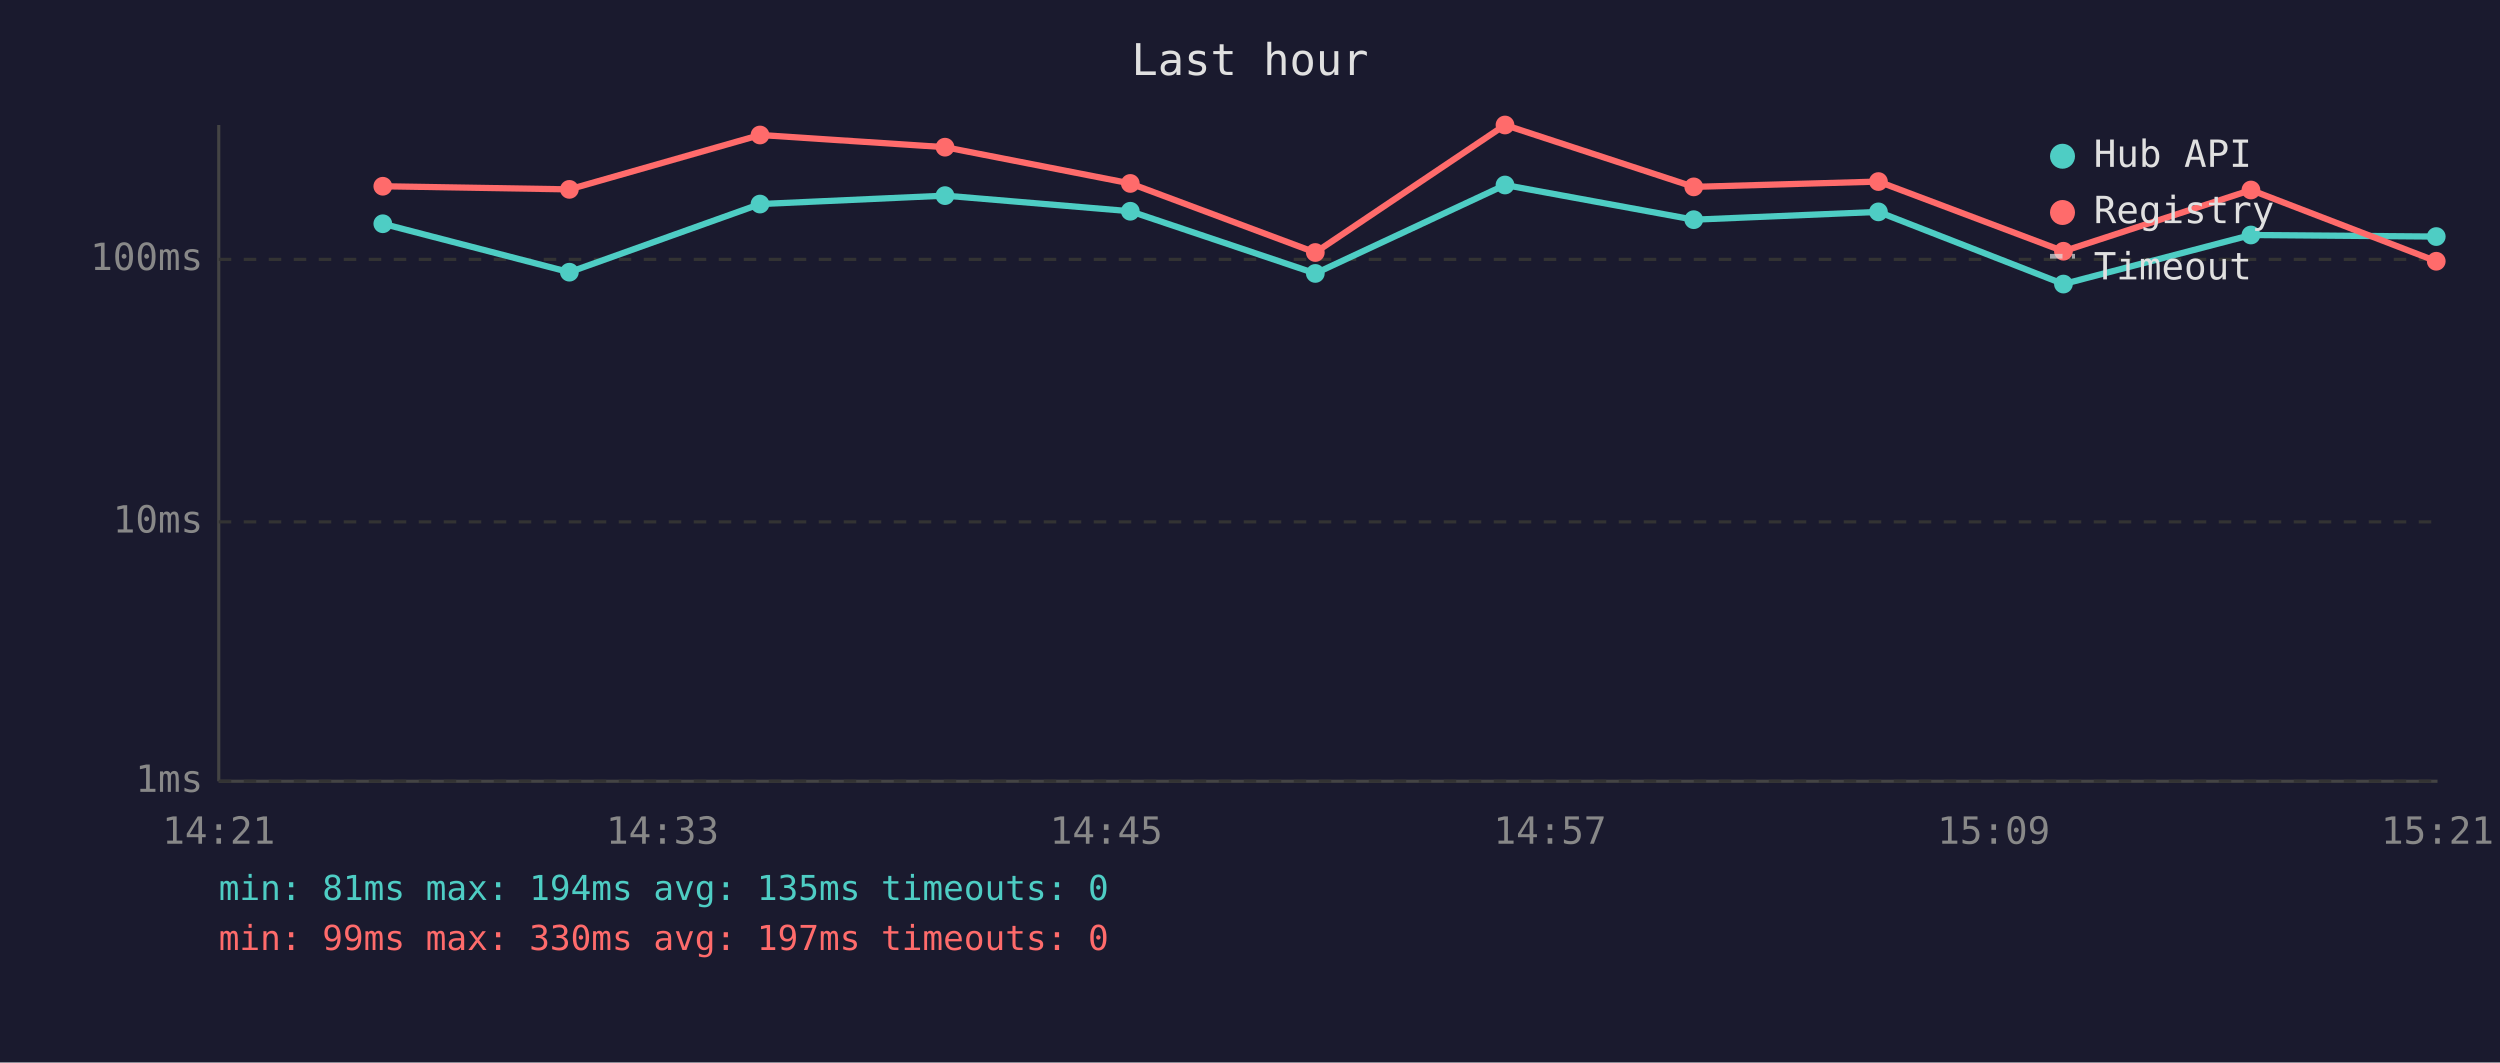
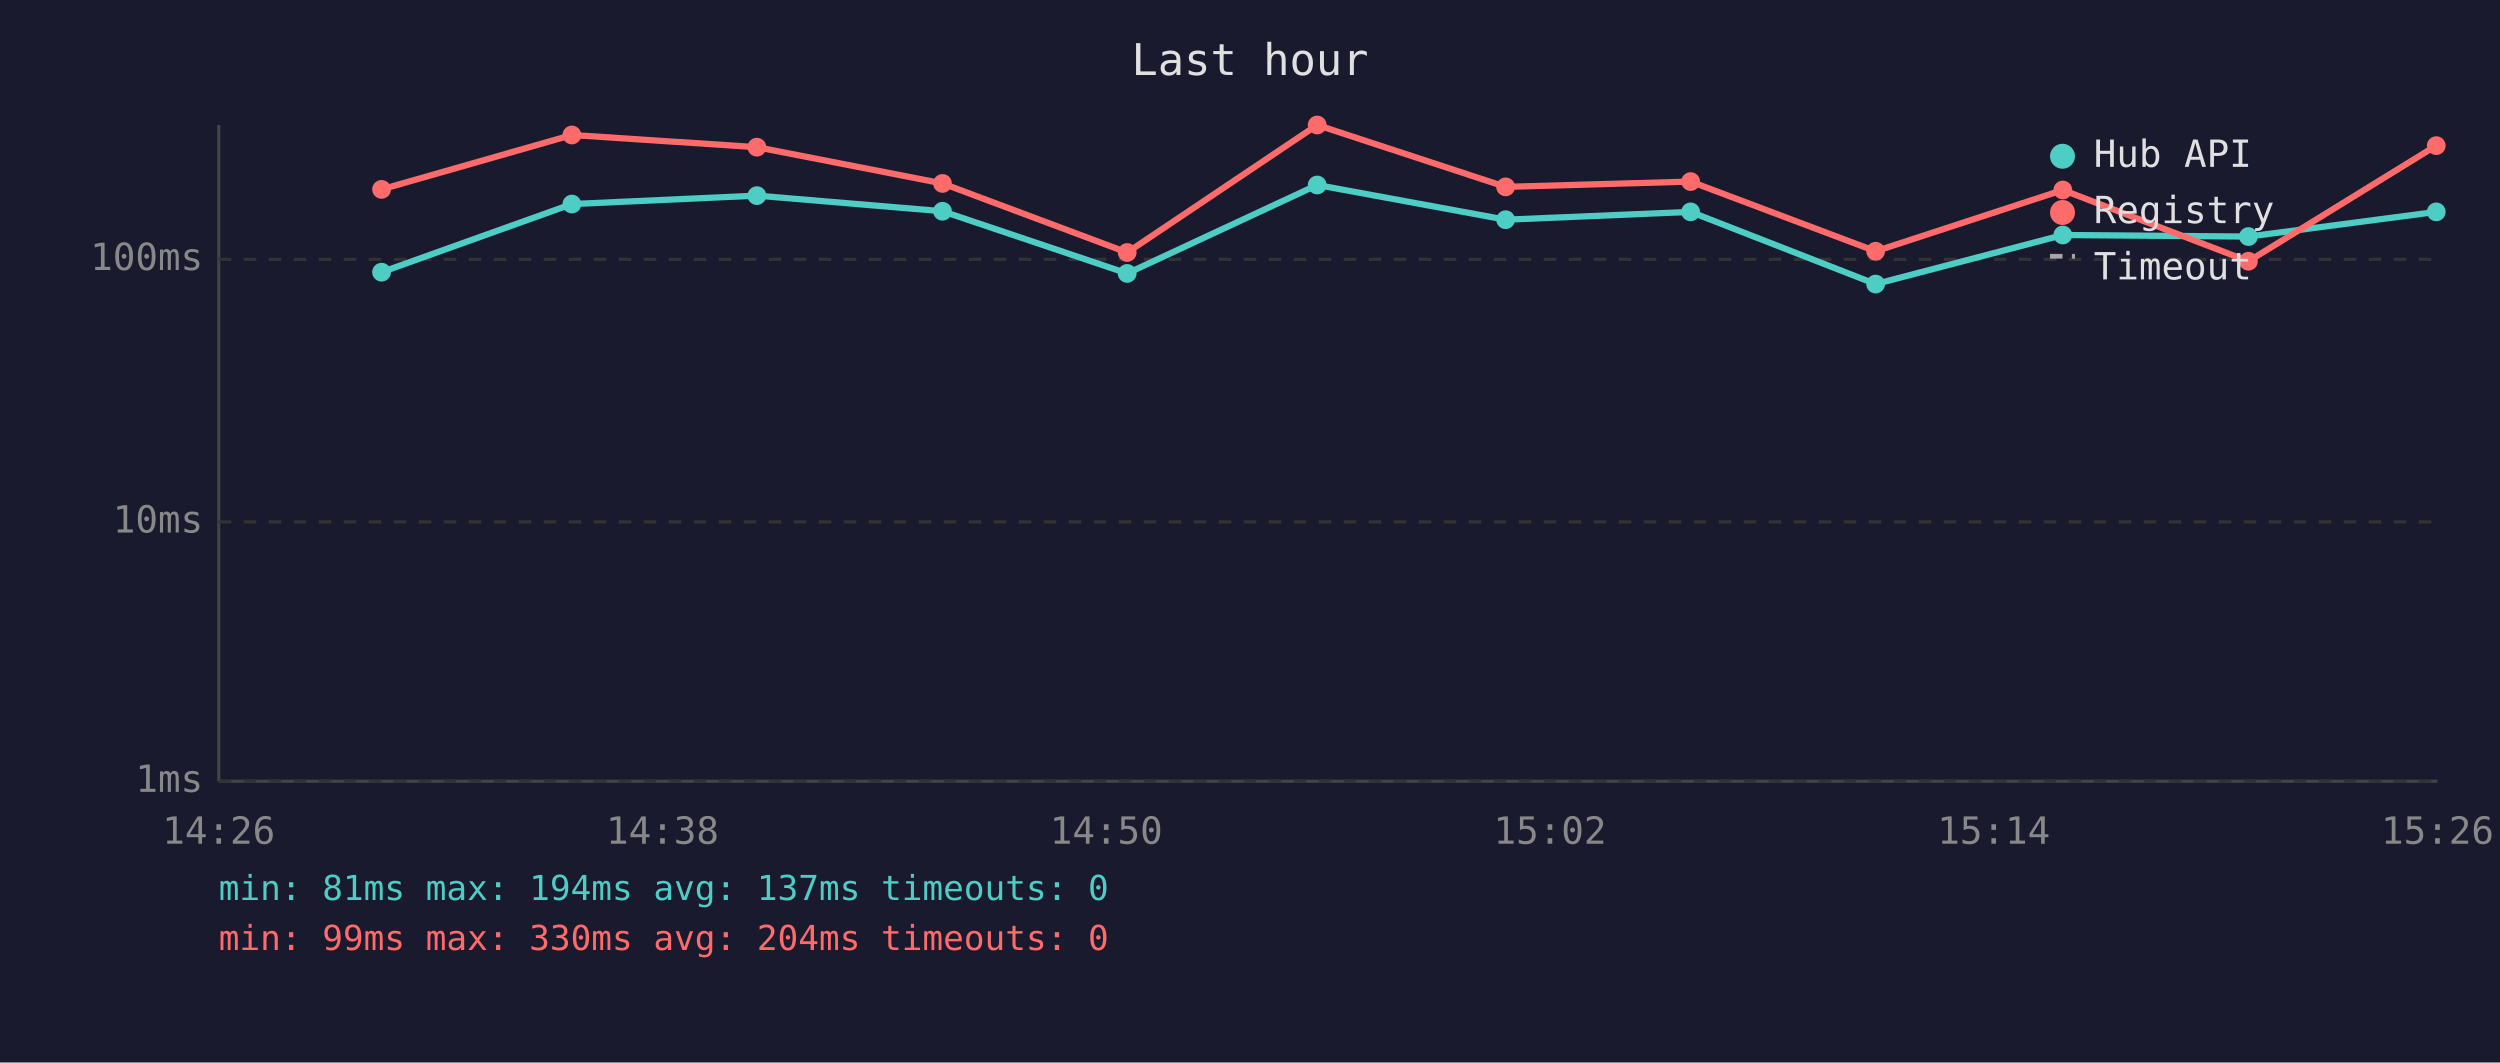
<svg xmlns="http://www.w3.org/2000/svg" viewBox="0 0 800 340" font-family="monospace" font-size="12">
  <rect width="800" height="340" fill="#1a1a2e" />
  <text x="400" y="24" fill="#e0e0e0" font-size="14" text-anchor="middle">Last hour</text>
  <line x1="70" y1="40" x2="70" y2="250" stroke="#444" stroke-width="1" />
  <line x1="70" y1="250" x2="780" y2="250" stroke="#444" stroke-width="1" />
  <line x1="70" y1="250" x2="780" y2="250" stroke="#333" stroke-width="1" stroke-dasharray="4" />
  <text x="65" y="250" fill="#888" text-anchor="end" dominant-baseline="middle">1ms</text>
  <line x1="70" y1="167" x2="780" y2="167" stroke="#333" stroke-width="1" stroke-dasharray="4" />
  <text x="65" y="167" fill="#888" text-anchor="end" dominant-baseline="middle">10ms</text>
  <line x1="70" y1="83" x2="780" y2="83" stroke="#333" stroke-width="1" stroke-dasharray="4" />
  <text x="65" y="83" fill="#888" text-anchor="end" dominant-baseline="middle">100ms</text>
-   <text x="70" y="270" fill="#888" text-anchor="middle">14:21</text>
-   <text x="212" y="270" fill="#888" text-anchor="middle">14:33</text>
-   <text x="354" y="270" fill="#888" text-anchor="middle">14:45</text>
-   <text x="496" y="270" fill="#888" text-anchor="middle">14:57</text>
-   <text x="638" y="270" fill="#888" text-anchor="middle">15:09</text>
-   <text x="780" y="270" fill="#888" text-anchor="middle">15:21</text>
-   <polyline points="122.5,71.6 182.2,87.1 243.2,65.3 302.4,62.6 361.7,67.6 420.9,87.5 481.6,59.2 542.0,70.3 601.1,67.8 660.3,90.9 720.3,75.2 779.6,75.7" fill="none" stroke="#4ecdc4" stroke-width="2" opacity="1" />
-   <circle cx="122.5" cy="71.6" r="3" fill="#4ecdc4" />
-   <circle cx="182.2" cy="87.1" r="3" fill="#4ecdc4" />
-   <circle cx="243.2" cy="65.3" r="3" fill="#4ecdc4" />
-   <circle cx="302.4" cy="62.6" r="3" fill="#4ecdc4" />
-   <circle cx="361.7" cy="67.6" r="3" fill="#4ecdc4" />
-   <circle cx="420.9" cy="87.5" r="3" fill="#4ecdc4" />
-   <circle cx="481.6" cy="59.2" r="3" fill="#4ecdc4" />
-   <circle cx="542.0" cy="70.3" r="3" fill="#4ecdc4" />
-   <circle cx="601.1" cy="67.8" r="3" fill="#4ecdc4" />
-   <circle cx="660.3" cy="90.9" r="3" fill="#4ecdc4" />
-   <circle cx="720.3" cy="75.2" r="3" fill="#4ecdc4" />
-   <circle cx="779.6" cy="75.7" r="3" fill="#4ecdc4" />
-   <polyline points="122.5,59.6 182.2,60.6 243.2,43.2 302.4,47.1 361.7,58.7 420.9,80.8 481.6,40.0 542.0,59.8 601.1,58.1 660.3,80.4 720.3,60.8 779.6,83.6" fill="none" stroke="#ff6b6b" stroke-width="2" opacity="1" />
-   <circle cx="122.5" cy="59.6" r="3" fill="#ff6b6b" />
-   <circle cx="182.2" cy="60.6" r="3" fill="#ff6b6b" />
-   <circle cx="243.2" cy="43.2" r="3" fill="#ff6b6b" />
-   <circle cx="302.4" cy="47.1" r="3" fill="#ff6b6b" />
-   <circle cx="361.7" cy="58.7" r="3" fill="#ff6b6b" />
-   <circle cx="420.9" cy="80.8" r="3" fill="#ff6b6b" />
-   <circle cx="481.6" cy="40.0" r="3" fill="#ff6b6b" />
-   <circle cx="542.0" cy="59.8" r="3" fill="#ff6b6b" />
-   <circle cx="601.1" cy="58.1" r="3" fill="#ff6b6b" />
-   <circle cx="660.3" cy="80.4" r="3" fill="#ff6b6b" />
-   <circle cx="720.3" cy="60.8" r="3" fill="#ff6b6b" />
-   <circle cx="779.6" cy="83.6" r="3" fill="#ff6b6b" />
+   <text x="70" y="270" fill="#888" text-anchor="middle">14:26</text>
+   <text x="212" y="270" fill="#888" text-anchor="middle">14:38</text>
+   <text x="354" y="270" fill="#888" text-anchor="middle">14:50</text>
+   <text x="496" y="270" fill="#888" text-anchor="middle">15:02</text>
+   <text x="638" y="270" fill="#888" text-anchor="middle">15:14</text>
+   <text x="780" y="270" fill="#888" text-anchor="middle">15:26</text>
+   <polyline points="122.1,87.1 183.0,65.3 242.2,62.6 301.6,67.6 360.7,87.5 421.5,59.2 481.8,70.3 541.0,67.8 600.2,90.9 660.1,75.2 719.5,75.7 779.6,67.8" fill="none" stroke="#4ecdc4" stroke-width="2" opacity="1" />
+   <circle cx="122.1" cy="87.1" r="3" fill="#4ecdc4" />
+   <circle cx="183.0" cy="65.3" r="3" fill="#4ecdc4" />
+   <circle cx="242.2" cy="62.6" r="3" fill="#4ecdc4" />
+   <circle cx="301.6" cy="67.6" r="3" fill="#4ecdc4" />
+   <circle cx="360.7" cy="87.5" r="3" fill="#4ecdc4" />
+   <circle cx="421.5" cy="59.2" r="3" fill="#4ecdc4" />
+   <circle cx="481.8" cy="70.3" r="3" fill="#4ecdc4" />
+   <circle cx="541.0" cy="67.8" r="3" fill="#4ecdc4" />
+   <circle cx="600.2" cy="90.9" r="3" fill="#4ecdc4" />
+   <circle cx="660.1" cy="75.2" r="3" fill="#4ecdc4" />
+   <circle cx="719.5" cy="75.7" r="3" fill="#4ecdc4" />
+   <circle cx="779.6" cy="67.8" r="3" fill="#4ecdc4" />
+   <polyline points="122.1,60.6 183.0,43.2 242.2,47.1 301.6,58.7 360.7,80.8 421.5,40.0 481.8,59.8 541.0,58.1 600.2,80.4 660.1,60.8 719.5,83.6 779.6,46.6" fill="none" stroke="#ff6b6b" stroke-width="2" opacity="1" />
+   <circle cx="122.1" cy="60.6" r="3" fill="#ff6b6b" />
+   <circle cx="183.0" cy="43.2" r="3" fill="#ff6b6b" />
+   <circle cx="242.2" cy="47.1" r="3" fill="#ff6b6b" />
+   <circle cx="301.6" cy="58.7" r="3" fill="#ff6b6b" />
+   <circle cx="360.7" cy="80.8" r="3" fill="#ff6b6b" />
+   <circle cx="421.5" cy="40.0" r="3" fill="#ff6b6b" />
+   <circle cx="481.8" cy="59.8" r="3" fill="#ff6b6b" />
+   <circle cx="541.0" cy="58.1" r="3" fill="#ff6b6b" />
+   <circle cx="600.2" cy="80.4" r="3" fill="#ff6b6b" />
+   <circle cx="660.1" cy="60.8" r="3" fill="#ff6b6b" />
+   <circle cx="719.5" cy="83.6" r="3" fill="#ff6b6b" />
+   <circle cx="779.6" cy="46.6" r="3" fill="#ff6b6b" />
  <circle cx="660" cy="50" r="4" fill="#4ecdc4" />
  <text x="670" y="50" fill="#e0e0e0" dominant-baseline="middle">Hub API</text>
  <circle cx="660" cy="68" r="4" fill="#ff6b6b" />
  <text x="670" y="68" fill="#e0e0e0" dominant-baseline="middle">Registry</text>
  <line x1="656" y1="82" x2="664" y2="82" stroke="#e0e0e0" stroke-width="1.5" stroke-dasharray="4,3" opacity="0.7" />
  <text x="670" y="86" fill="#e0e0e0" dominant-baseline="middle">Timeout</text>
-   <text x="70" y="288" fill="#4ecdc4" font-size="11">min: 81ms  max: 194ms  avg: 135ms  timeouts: 0</text>
-   <text x="70" y="304" fill="#ff6b6b" font-size="11">min: 99ms  max: 330ms  avg: 197ms  timeouts: 0</text>
+   <text x="70" y="288" fill="#4ecdc4" font-size="11">min: 81ms  max: 194ms  avg: 137ms  timeouts: 0</text>
+   <text x="70" y="304" fill="#ff6b6b" font-size="11">min: 99ms  max: 330ms  avg: 204ms  timeouts: 0</text>
</svg>
